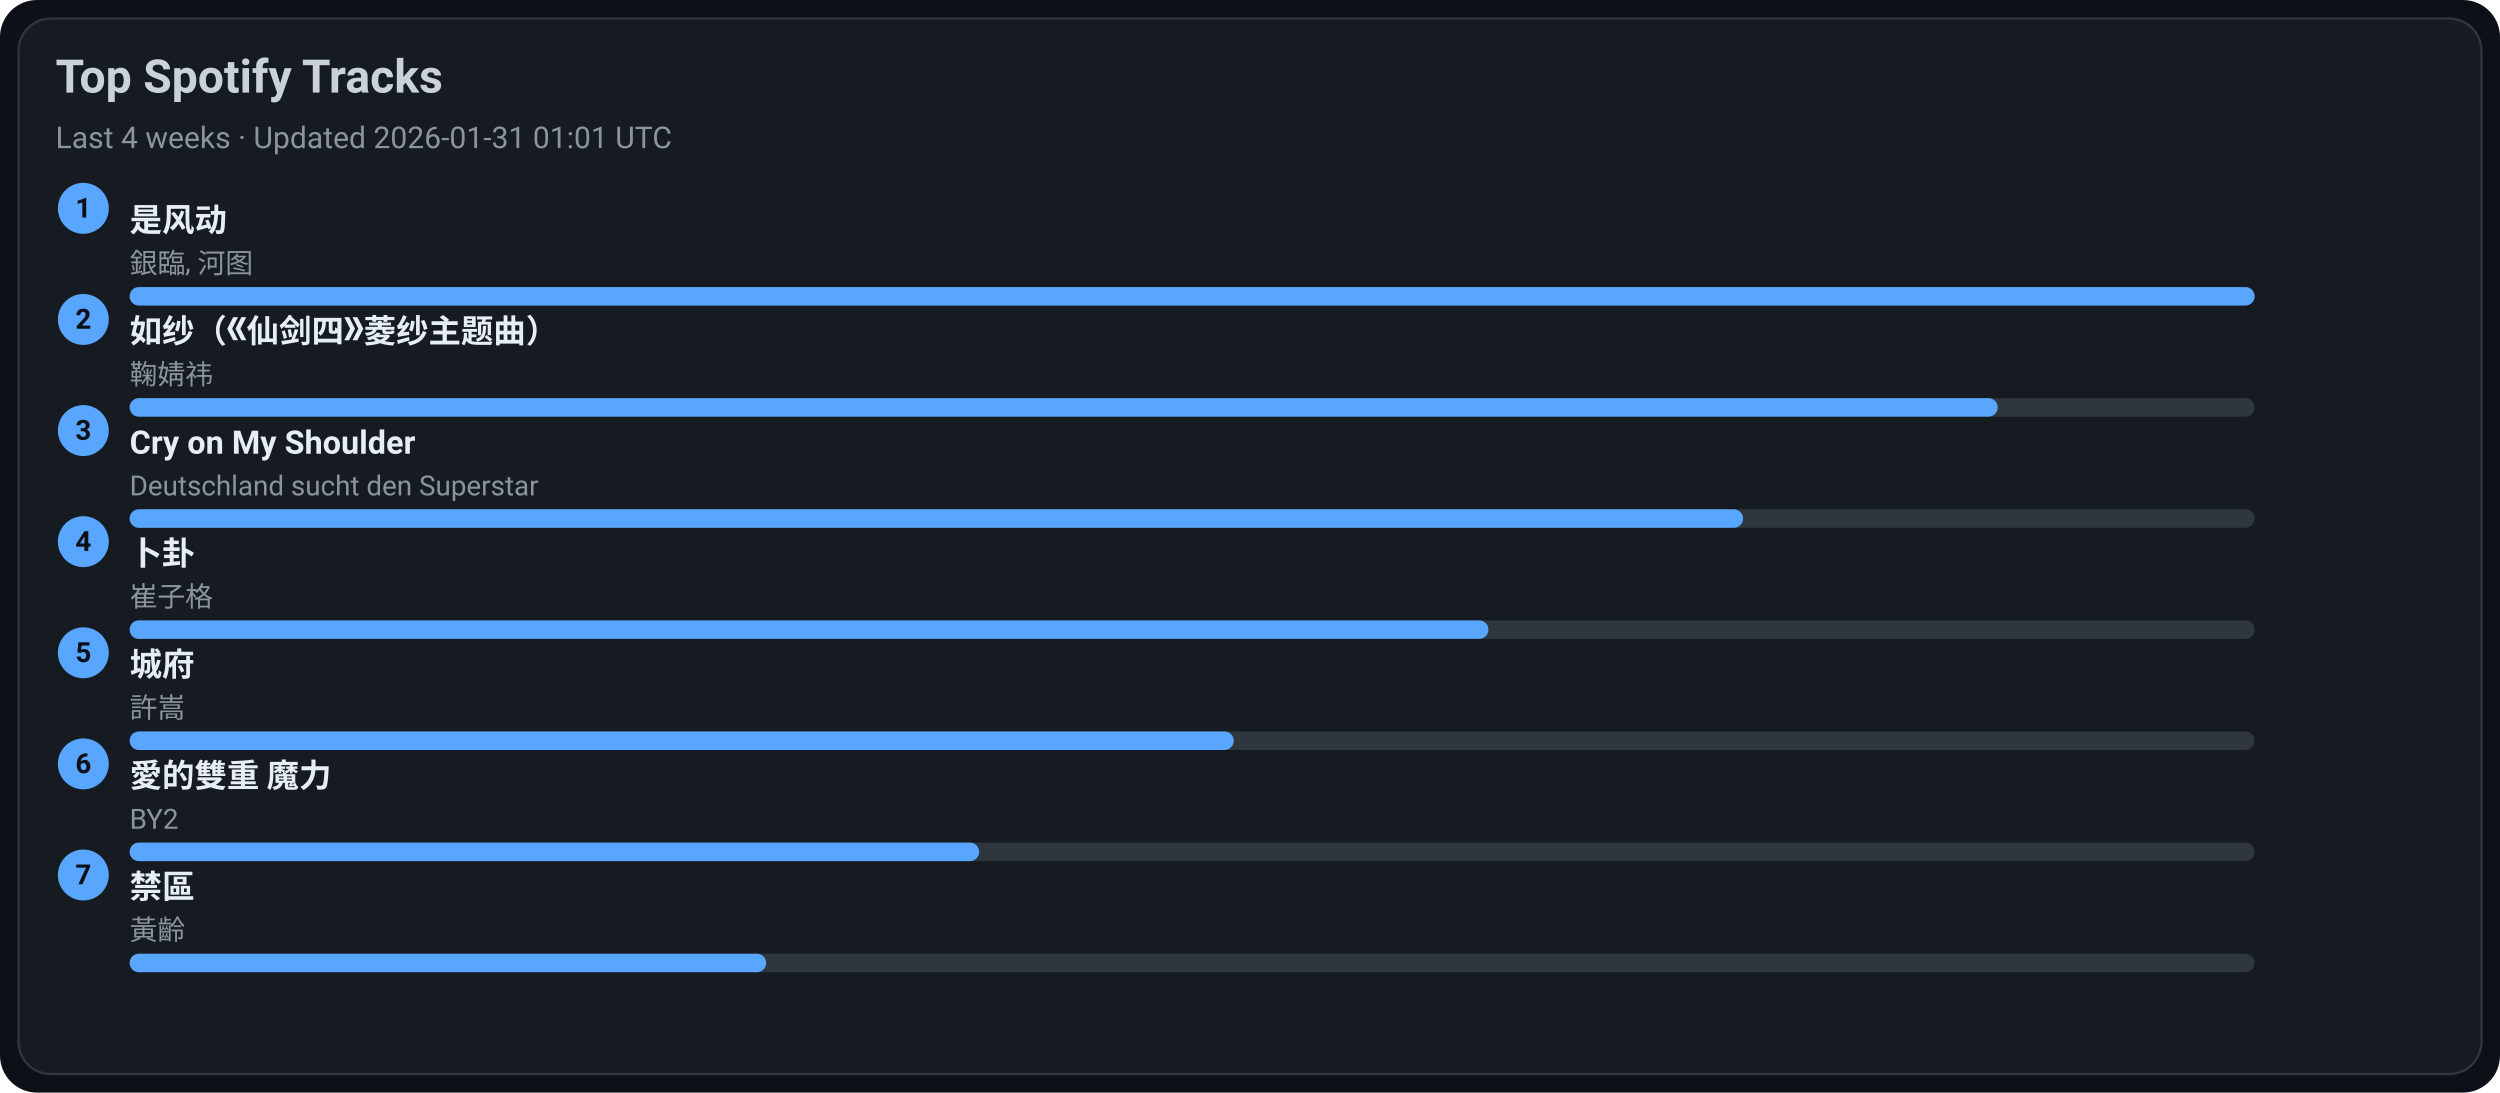
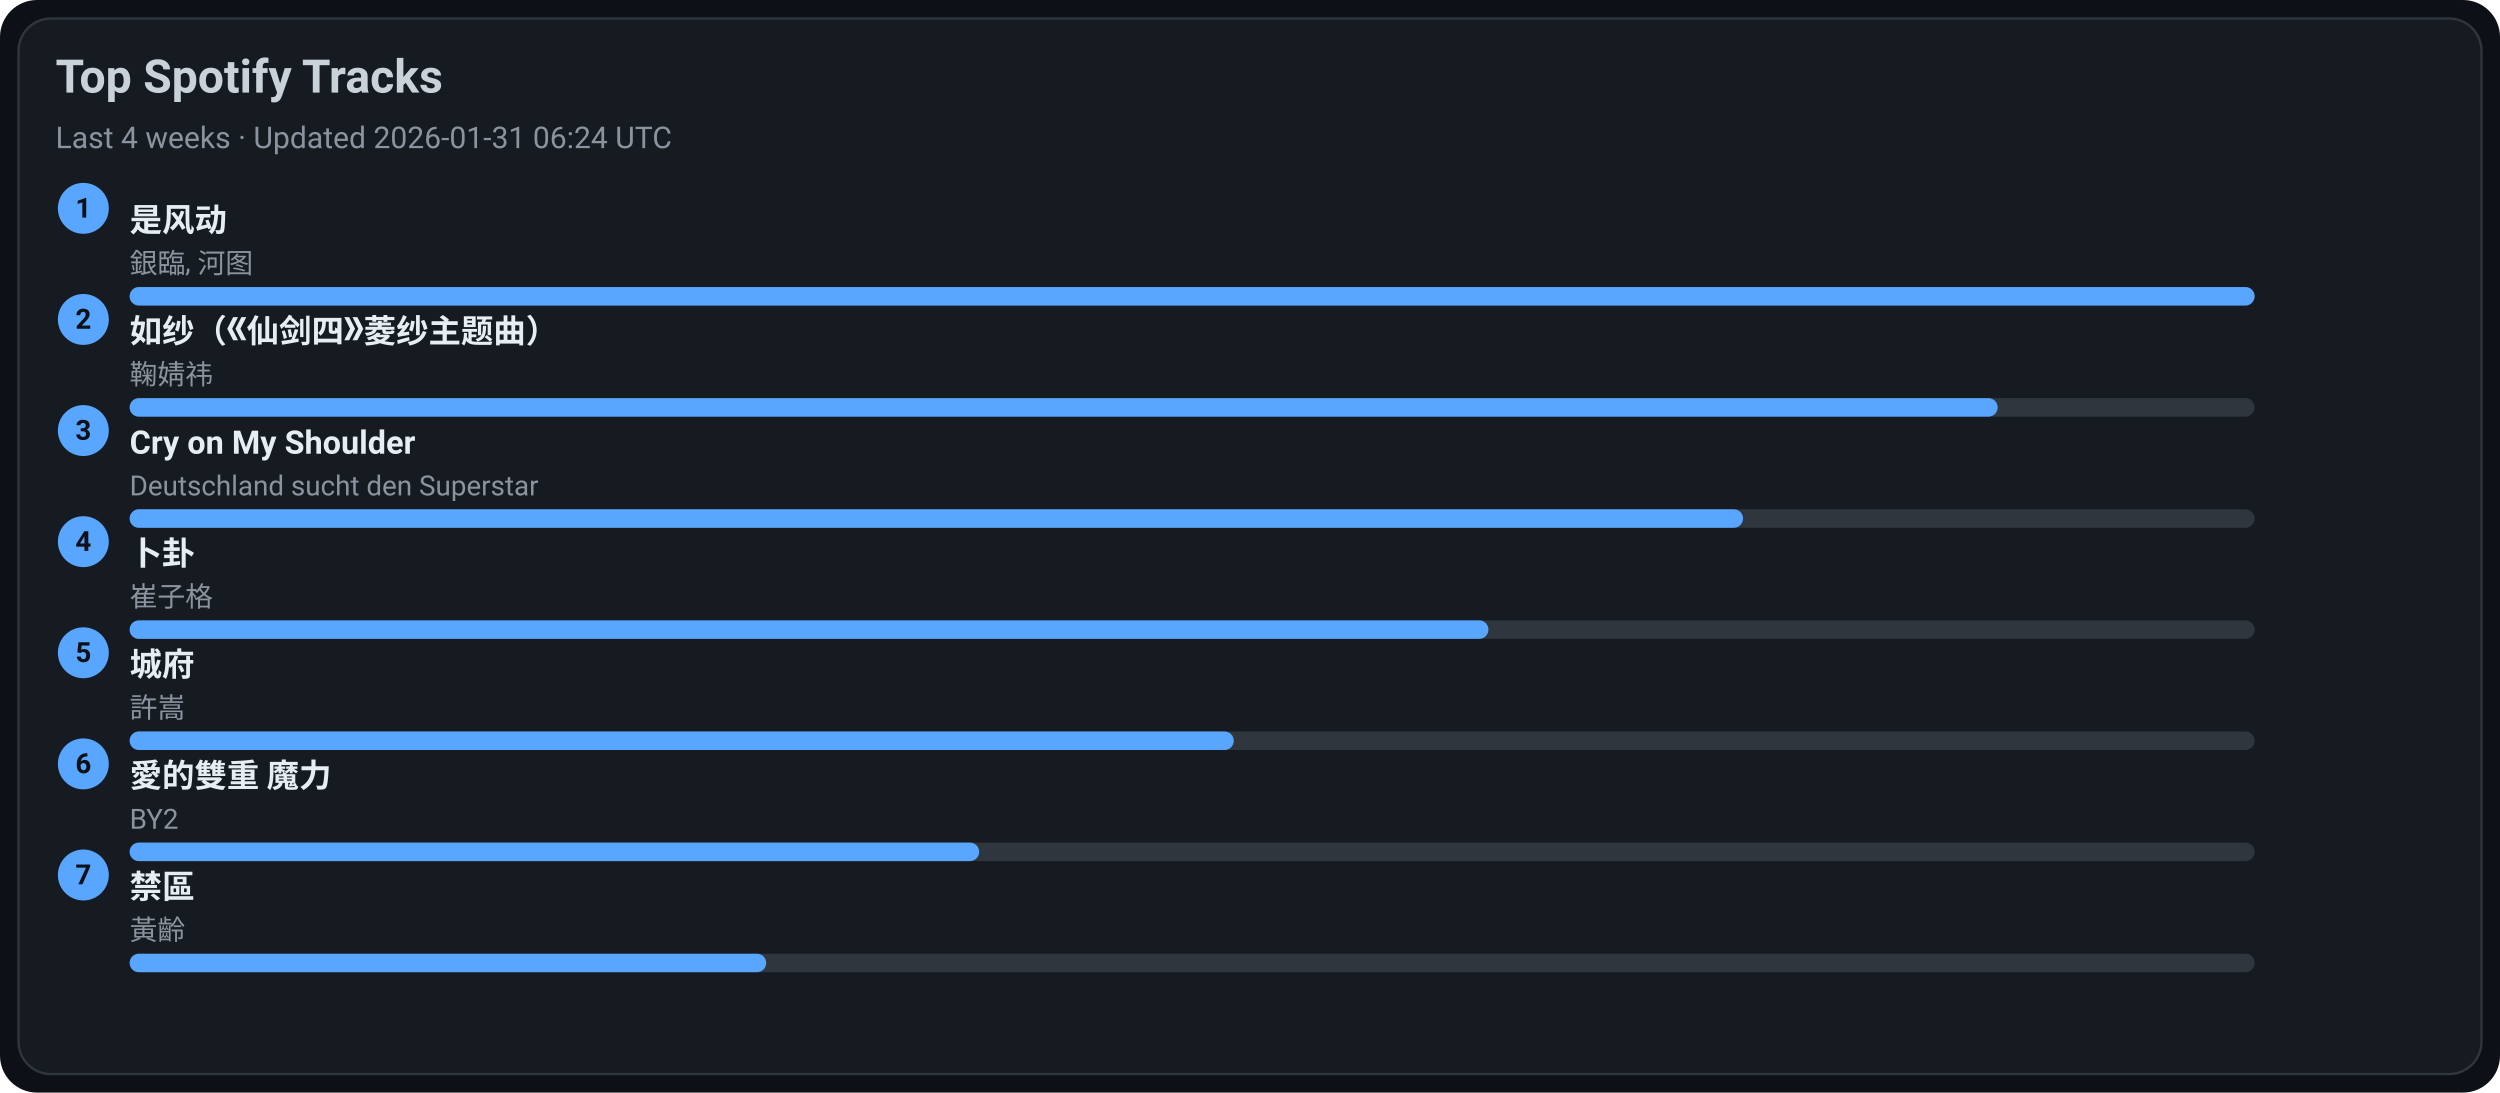
<svg xmlns="http://www.w3.org/2000/svg" width="1080" height="472" viewBox="0 0 1080 472">
  <style>text{font-family:-apple-system,BlinkMacSystemFont,Segoe UI,Roboto,Ubuntu,Helvetica Neue,Arial,Noto Sans,sans-serif}</style>
  <rect width="1080" height="472" rx="16" fill="#0d1117" />
  <rect x="8" y="8" width="1064" height="456" rx="14" fill="#161b22" stroke="#30363d" />
  <text x="24" y="40" font-size="20" fill="#c9d1d9" font-weight="600">Top Spotify Tracks</text>
-   <text x="24" y="64" font-size="13" fill="#8b949e">Last 4 weeks · Updated 2026-01-31 01:01 UTC</text>
+   <text x="24" y="64" font-size="13" fill="#8b949e">Last 4 weeks · Updated 2026-01-31 06:24 UTC</text>
  <circle cx="36" cy="90" r="11" fill="#58a6ff" />
  <text x="36" y="94" text-anchor="middle" font-size="12" fill="#0d1117" font-weight="700">1</text>
  <a href="https://open.spotify.com/track/3lePQ8c4jq7bTePsXEmslh" target="_blank" rel="noopener noreferrer">
    <text x="56" y="100" font-size="14" fill="#e6edf3" font-weight="600">是风动</text>
  </a>
  <text x="56" y="118" font-size="12" fill="#8b949e">銀臨, 河图</text>
  <rect x="56" y="124" width="918" height="8" rx="4" fill="#30363d" />
  <rect x="56" y="124" width="918" height="8" rx="4" fill="#58a6ff" />
  <circle cx="36" cy="138" r="11" fill="#58a6ff" />
  <text x="36" y="142" text-anchor="middle" font-size="12" fill="#0d1117" font-weight="700">2</text>
  <a href="https://open.spotify.com/track/69FUNgvEVkNbHq43lgvdme" target="_blank" rel="noopener noreferrer">
    <text x="56" y="148" font-size="14" fill="#e6edf3" font-weight="600">如纱（《仙剑四》菱纱主题曲）</text>
  </a>
  <text x="56" y="166" font-size="12" fill="#8b949e">鞠婧祎</text>
  <rect x="56" y="172" width="918" height="8" rx="4" fill="#30363d" />
  <rect x="56" y="172" width="807" height="8" rx="4" fill="#58a6ff" />
  <circle cx="36" cy="186" r="11" fill="#58a6ff" />
  <text x="36" y="190" text-anchor="middle" font-size="12" fill="#0d1117" font-weight="700">3</text>
  <a href="https://open.spotify.com/track/6usmG2MoD0C0Lc2pNgCVWV" target="_blank" rel="noopener noreferrer">
    <text x="56" y="196" font-size="14" fill="#e6edf3" font-weight="600">Cry on My Shoulder</text>
  </a>
  <text x="56" y="214" font-size="12" fill="#8b949e">Deutschland sucht den Superstar</text>
  <rect x="56" y="220" width="918" height="8" rx="4" fill="#30363d" />
  <rect x="56" y="220" width="697" height="8" rx="4" fill="#58a6ff" />
  <circle cx="36" cy="234" r="11" fill="#58a6ff" />
  <text x="36" y="238" text-anchor="middle" font-size="12" fill="#0d1117" font-weight="700">4</text>
  <a href="https://open.spotify.com/track/4ToeYifpQaikbYa7krOD6s" target="_blank" rel="noopener noreferrer">
    <text x="56" y="244" font-size="14" fill="#e6edf3" font-weight="600">卜卦</text>
  </a>
  <text x="56" y="262" font-size="12" fill="#8b949e">崔子格</text>
  <rect x="56" y="268" width="918" height="8" rx="4" fill="#30363d" />
  <rect x="56" y="268" width="587" height="8" rx="4" fill="#58a6ff" />
  <circle cx="36" cy="282" r="11" fill="#58a6ff" />
  <text x="36" y="286" text-anchor="middle" font-size="12" fill="#0d1117" font-weight="700">5</text>
  <a href="https://open.spotify.com/track/4AmlSf7hye0QVpnHCcEoEw" target="_blank" rel="noopener noreferrer">
    <text x="56" y="292" font-size="14" fill="#e6edf3" font-weight="600">城府</text>
  </a>
  <text x="56" y="310" font-size="12" fill="#8b949e">許嵩</text>
  <rect x="56" y="316" width="918" height="8" rx="4" fill="#30363d" />
  <rect x="56" y="316" width="477" height="8" rx="4" fill="#58a6ff" />
  <circle cx="36" cy="330" r="11" fill="#58a6ff" />
  <text x="36" y="334" text-anchor="middle" font-size="12" fill="#0d1117" font-weight="700">6</text>
  <a href="https://open.spotify.com/track/0yYmS4k3R0TTdDhvOBxRVp" target="_blank" rel="noopener noreferrer">
    <text x="56" y="340" font-size="14" fill="#e6edf3" font-weight="600">愛的雙重 魔力</text>
  </a>
  <text x="56" y="358" font-size="12" fill="#8b949e">BY2</text>
  <rect x="56" y="364" width="918" height="8" rx="4" fill="#30363d" />
  <rect x="56" y="364" width="367" height="8" rx="4" fill="#58a6ff" />
  <circle cx="36" cy="378" r="11" fill="#58a6ff" />
  <text x="36" y="382" text-anchor="middle" font-size="12" fill="#0d1117" font-weight="700">7</text>
  <a href="https://open.spotify.com/track/5HAMeMgu9hGL5a8ZwNz6cp" target="_blank" rel="noopener noreferrer">
    <text x="56" y="388" font-size="14" fill="#e6edf3" font-weight="600">禁區</text>
  </a>
  <text x="56" y="406" font-size="12" fill="#8b949e">黃齡</text>
  <rect x="56" y="412" width="918" height="8" rx="4" fill="#30363d" />
  <rect x="56" y="412" width="275" height="8" rx="4" fill="#58a6ff" />
</svg>
